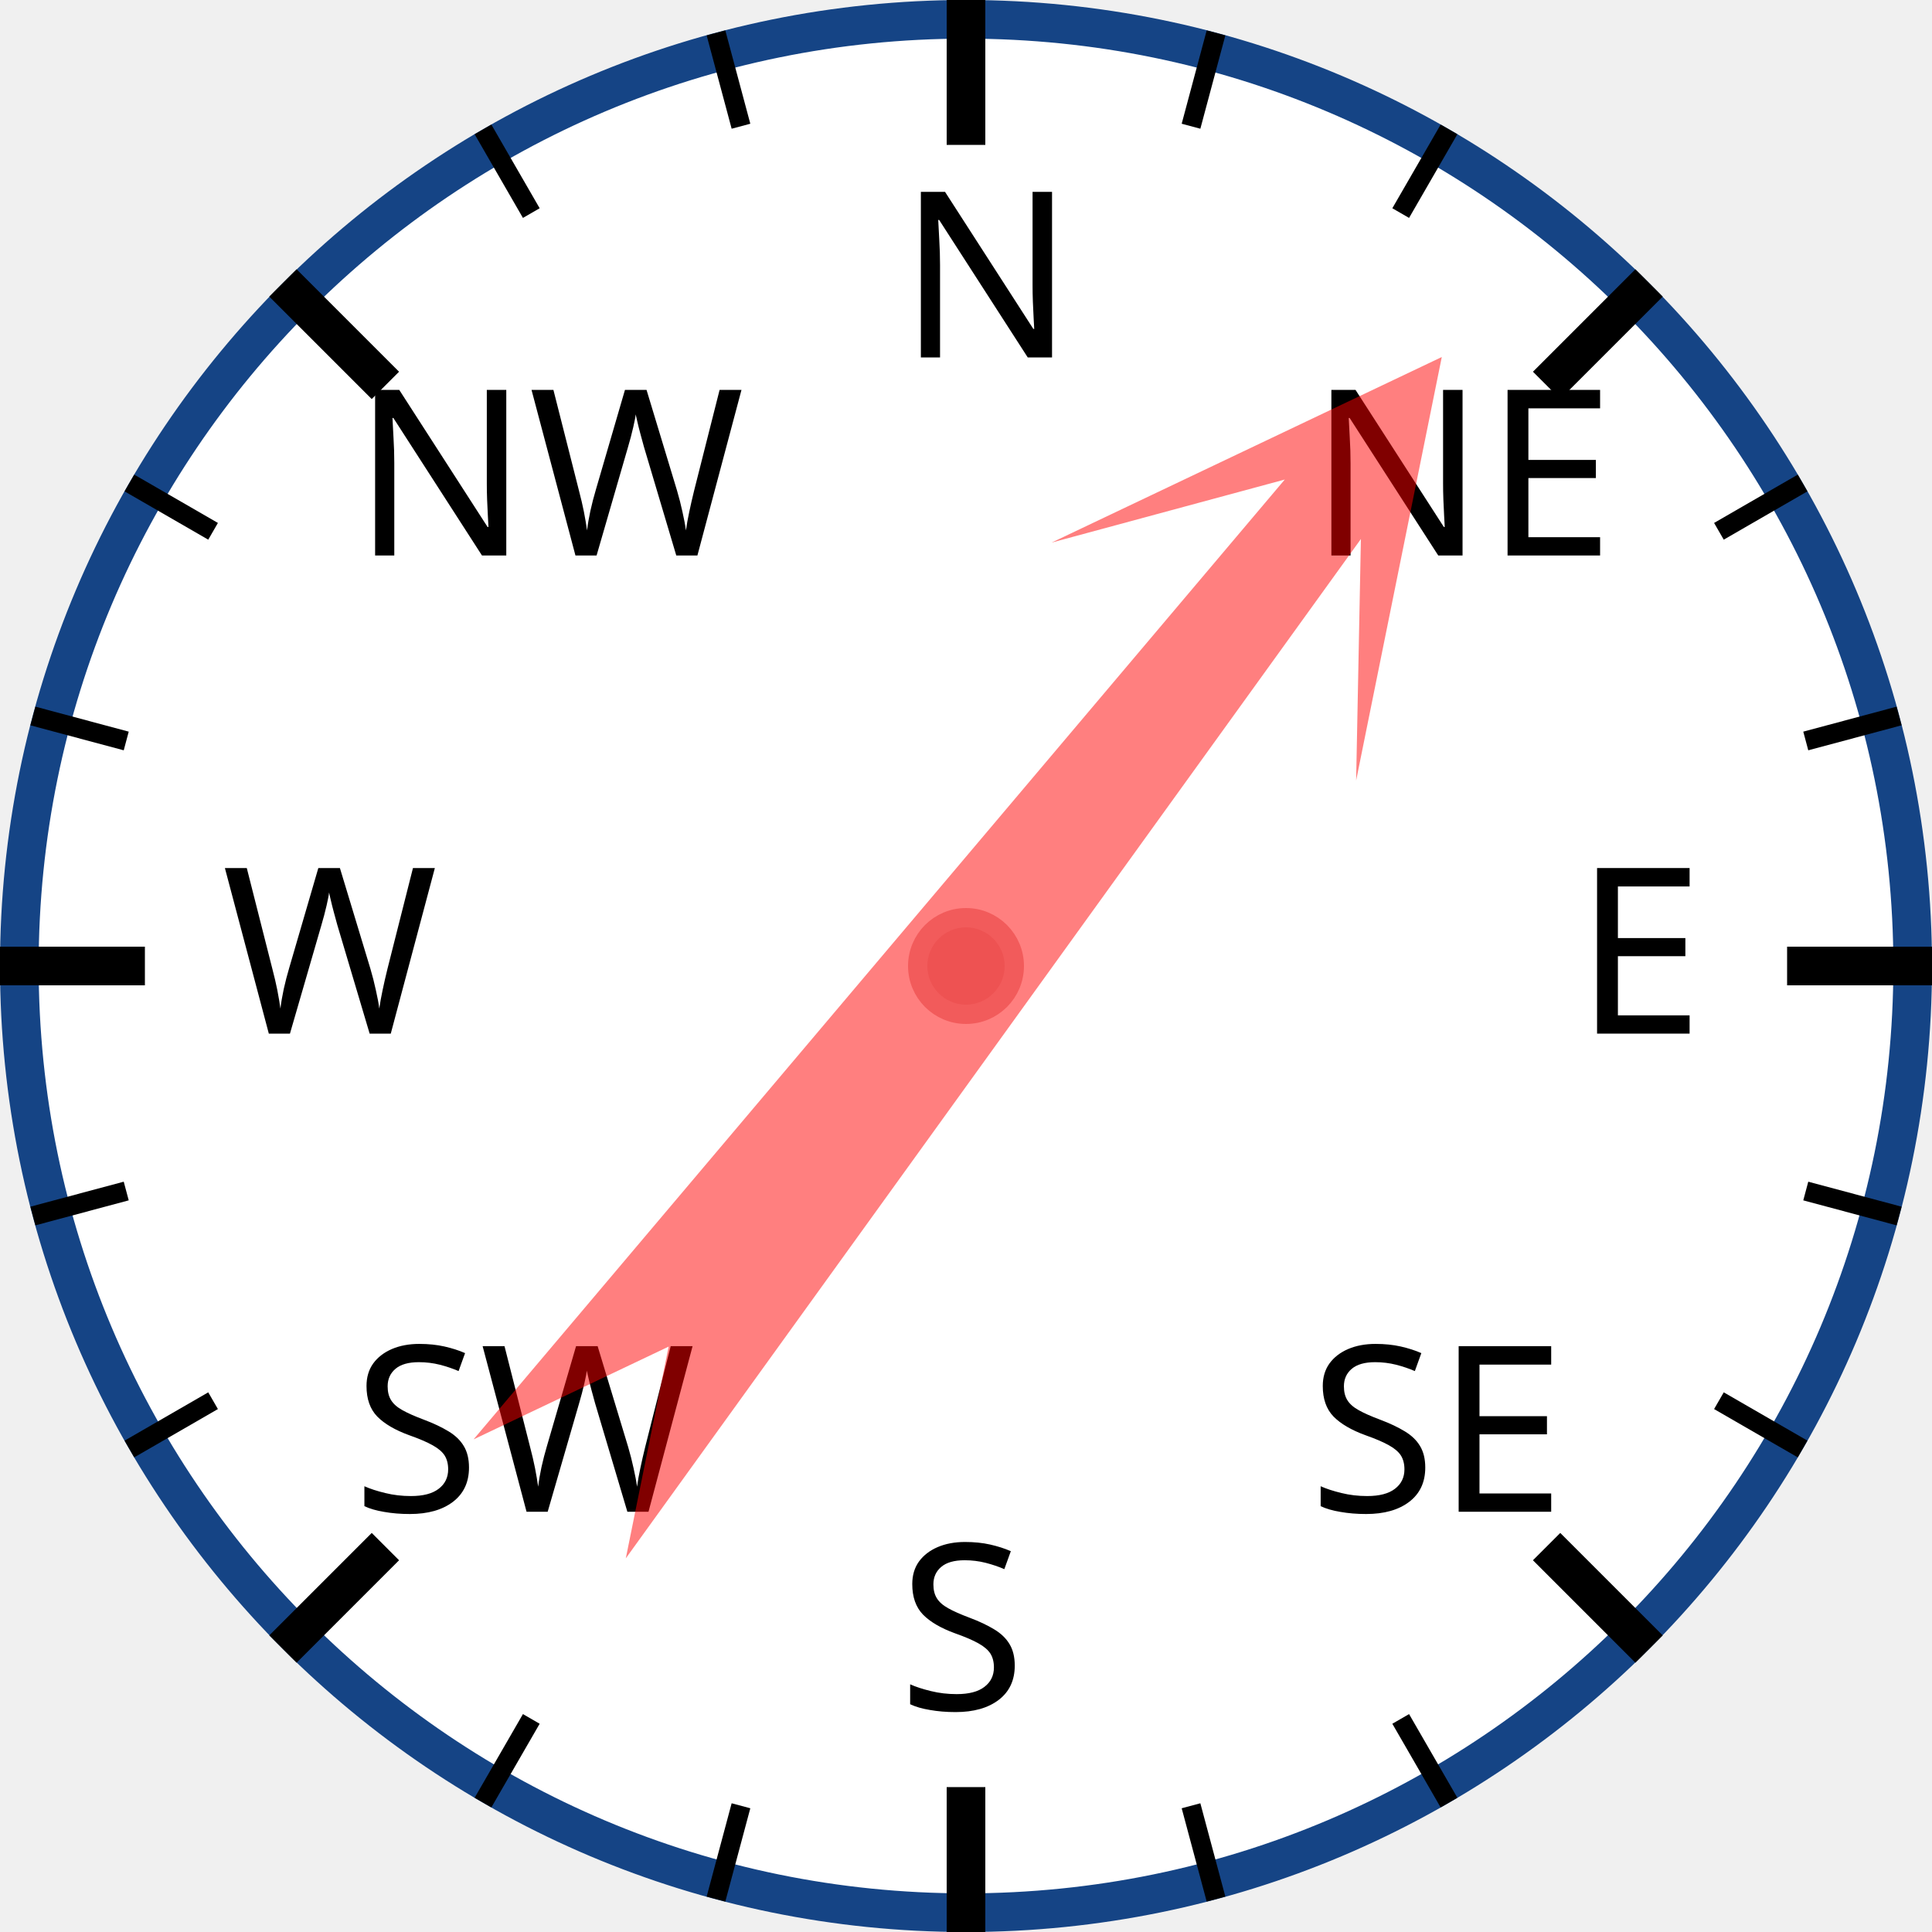
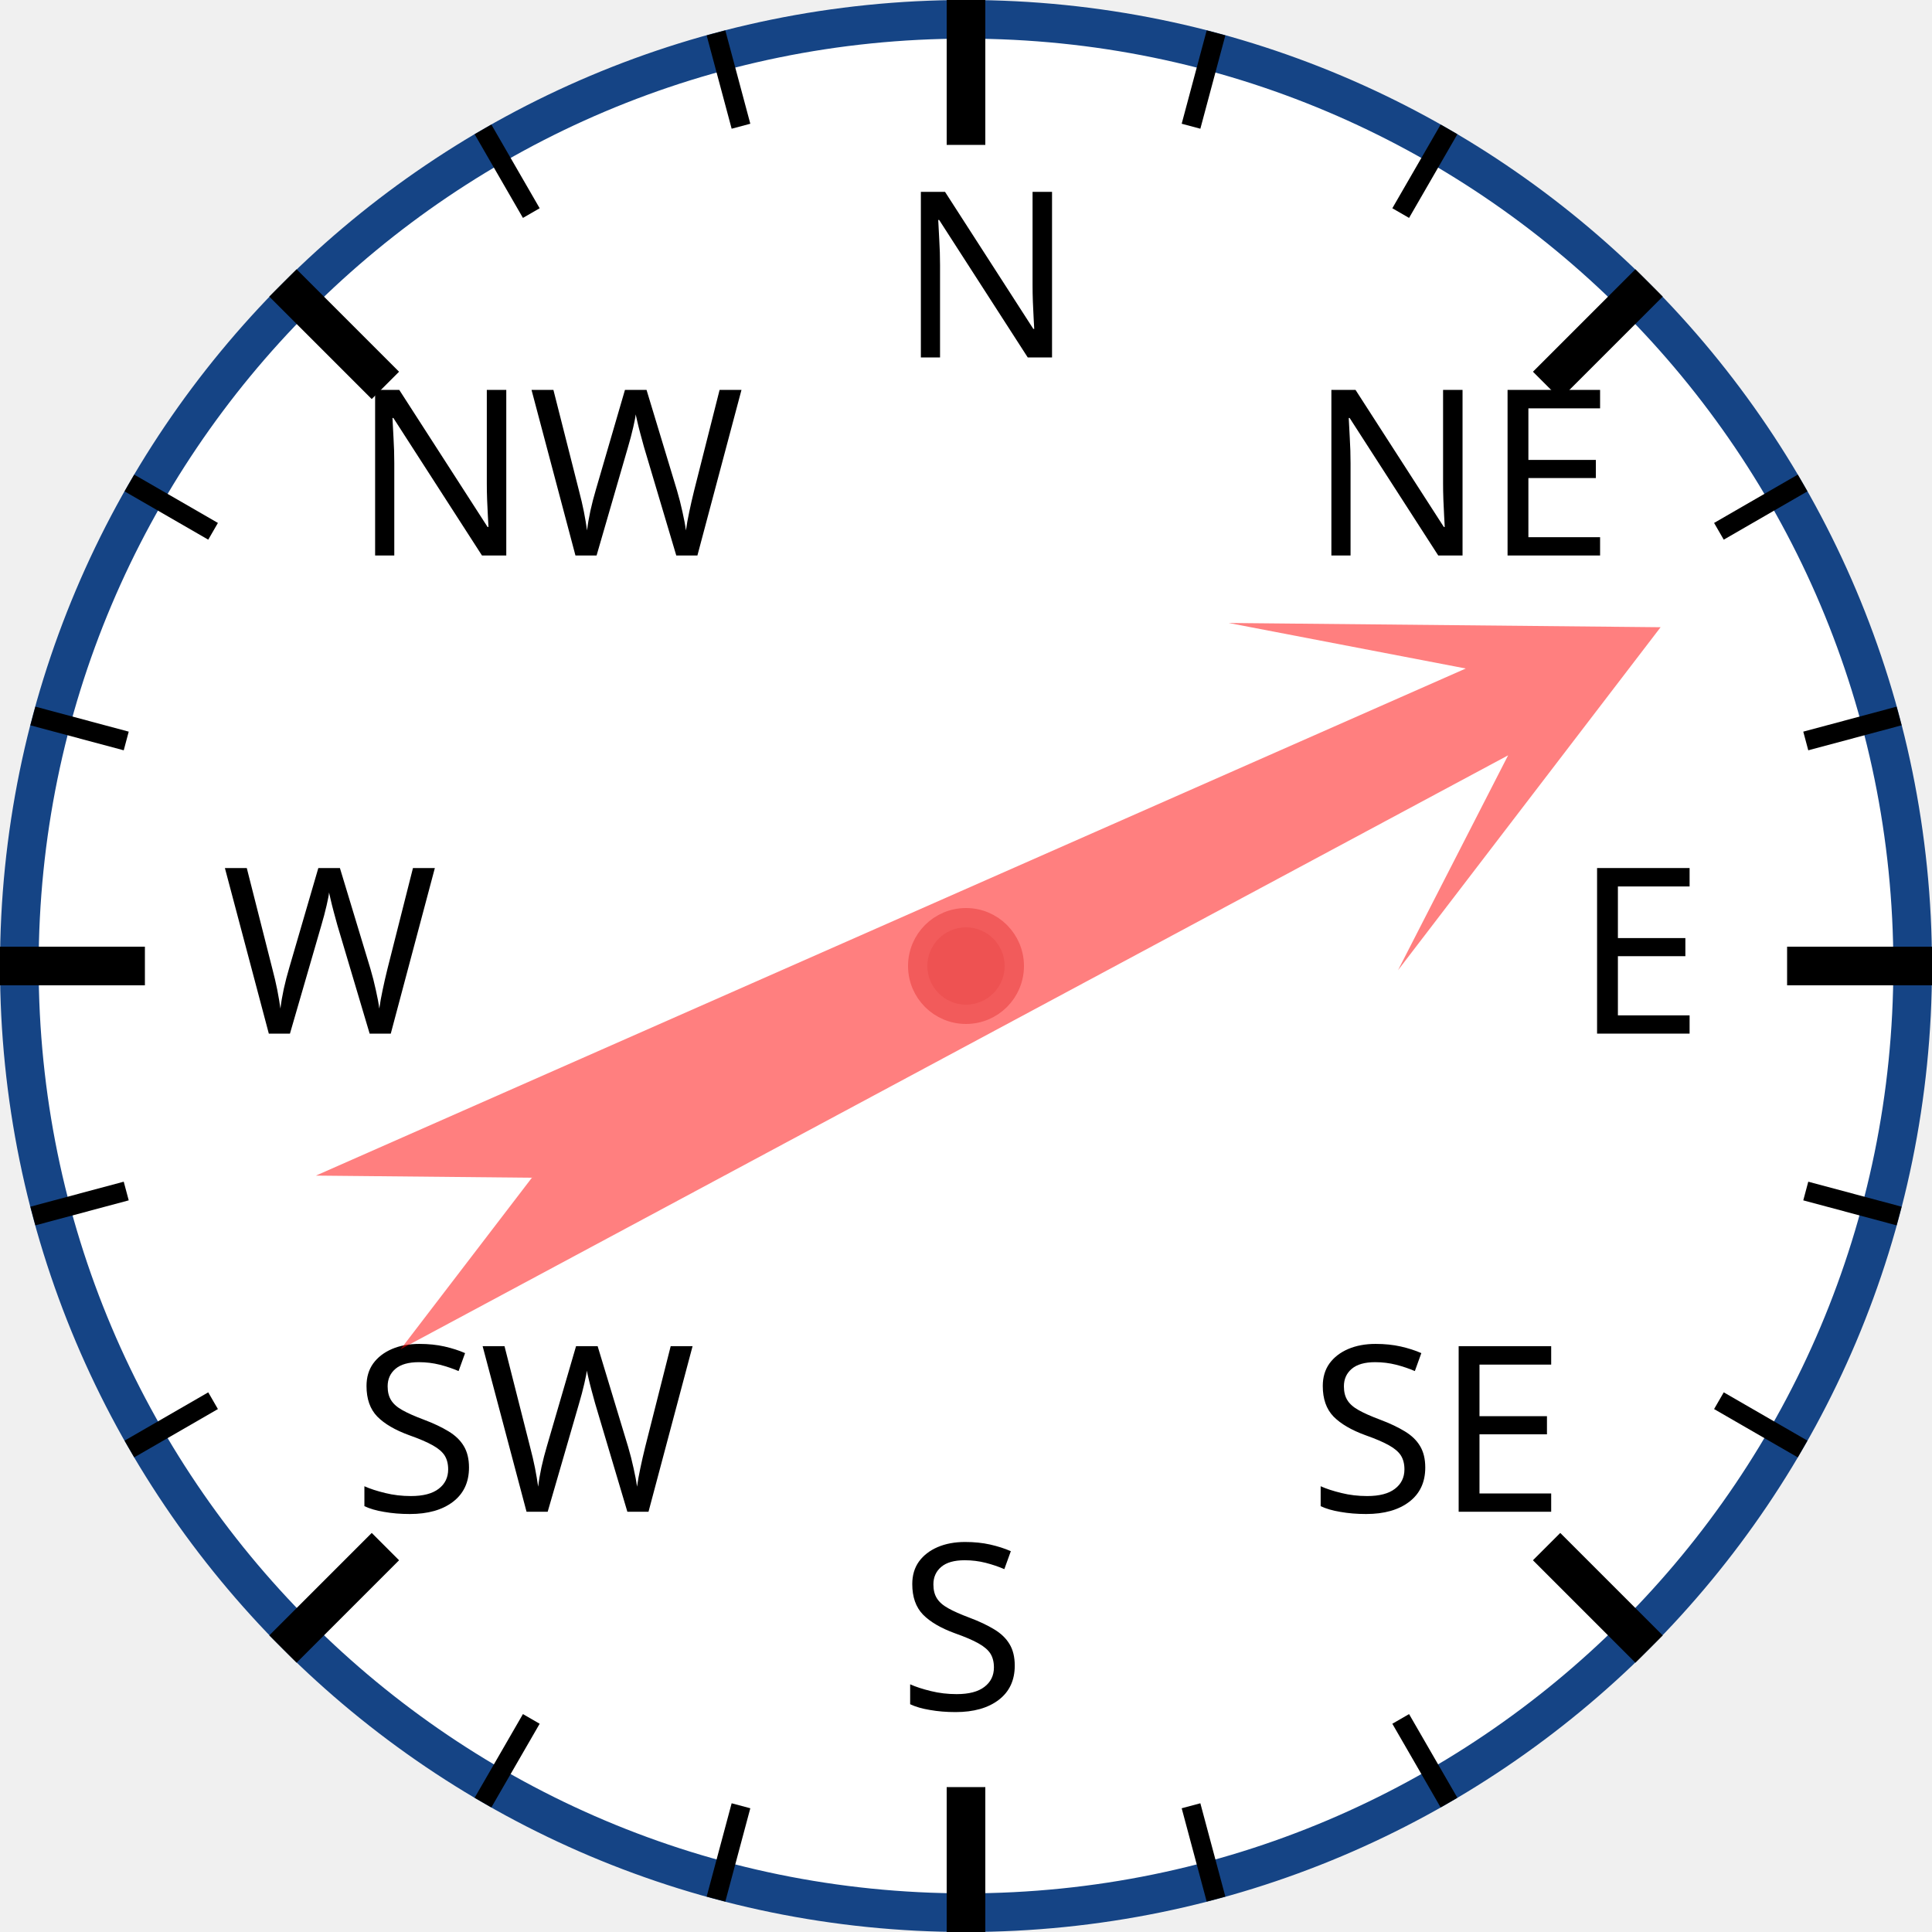
<svg xmlns="http://www.w3.org/2000/svg" width="120px" height="120px" viewBox="0 0 200 200">
  <circle cx="100" cy="100" r="98" style="fill: white; stroke: #154485; stroke-width: 4;" />
  <text x="93.0" y="37.0" style="font-family: sans-serif; font-size: 18pt;">N</text>
  <line x1="100.0" y1="0.0" x2="100.0" y2="15.0" style="stroke: black; stroke-width: 4;" />
  <line x1="74.118" y1="3.407" x2="76.706" y2="13.067" style="stroke: black; stroke-width: 2;" />
  <line x1="50" y1="13.397" x2="55" y2="22.058" style="stroke: black; stroke-width: 2;" />
  <text x="36.503" y="57.503" style="font-family: sans-serif; font-size: 18pt;">NW</text>
  <line x1="29.289" y1="29.289" x2="39.896" y2="39.896" style="stroke: black; stroke-width: 4;" />
  <line x1="13.397" y1="50" x2="22.058" y2="55" style="stroke: black; stroke-width: 2;" />
  <line x1="3.407" y1="74.118" x2="13.067" y2="76.706" style="stroke: black; stroke-width: 2;" />
  <text x="23.0" y="107.0" style="font-family: sans-serif; font-size: 18pt;">W</text>
  <line x1="0.0" y1="100.0" x2="15.0" y2="100.0" style="stroke: black; stroke-width: 4;" />
  <line x1="3.407" y1="125.882" x2="13.067" y2="123.294" style="stroke: black; stroke-width: 2;" />
  <line x1="13.397" y1="150" x2="22.058" y2="145" style="stroke: black; stroke-width: 2;" />
  <text x="36.503" y="156.497" style="font-family: sans-serif; font-size: 18pt;">SW</text>
  <line x1="29.289" y1="170.711" x2="39.896" y2="160.104" style="stroke: black; stroke-width: 4;" />
  <line x1="50" y1="186.603" x2="55" y2="177.942" style="stroke: black; stroke-width: 2;" />
  <line x1="74.118" y1="196.593" x2="76.706" y2="186.933" style="stroke: black; stroke-width: 2;" />
  <text x="93" y="177.0" style="font-family: sans-serif; font-size: 18pt;">S</text>
  <line x1="100" y1="200.0" x2="100" y2="185.0" style="stroke: black; stroke-width: 4;" />
  <line x1="125.882" y1="196.593" x2="123.294" y2="186.933" style="stroke: black; stroke-width: 2;" />
  <line x1="150.0" y1="186.603" x2="145.0" y2="177.942" style="stroke: black; stroke-width: 2;" />
  <text x="135.497" y="156.497" style="font-family: sans-serif; font-size: 18pt;">SE</text>
  <line x1="170.711" y1="170.711" x2="160.104" y2="160.104" style="stroke: black; stroke-width: 4;" />
  <line x1="186.603" y1="150" x2="177.942" y2="145" style="stroke: black; stroke-width: 2;" />
  <line x1="196.593" y1="125.882" x2="186.933" y2="123.294" style="stroke: black; stroke-width: 2;" />
  <text x="163.0" y="107" style="font-family: sans-serif; font-size: 18pt;">E</text>
  <line x1="200.0" y1="100" x2="185.0" y2="100" style="stroke: black; stroke-width: 4;" />
  <line x1="196.593" y1="74.118" x2="186.933" y2="76.706" style="stroke: black; stroke-width: 2;" />
  <line x1="186.603" y1="50" x2="177.942" y2="55" style="stroke: black; stroke-width: 2;" />
  <text x="135.497" y="57.503" style="font-family: sans-serif; font-size: 18pt;">NE</text>
  <line x1="170.711" y1="29.289" x2="160.104" y2="39.896" style="stroke: black; stroke-width: 4;" />
  <line x1="150" y1="13.397" x2="145" y2="22.058" style="stroke: black; stroke-width: 2;" />
  <line x1="125.882" y1="3.407" x2="123.294" y2="13.067" style="stroke: black; stroke-width: 2;" />
-   <polygon points="100 20 120 60 105 40 110 170 100 150 90 170 95 40 80 60" style="fill: red; fill-opacity: 0.5;" transform="rotate(38,100,100)" />
+   <polygon points="100 20 120 60 105 40 110 170 100 150 90 170 95 40 80 60" style="fill: red; fill-opacity: 0.5;" transform="rotate(64,100,100)" />
  <circle cx="100" cy="100" r="5" style="fill: #EE5252; stroke: #F25B5B; stroke-width: 2;" />
</svg>
